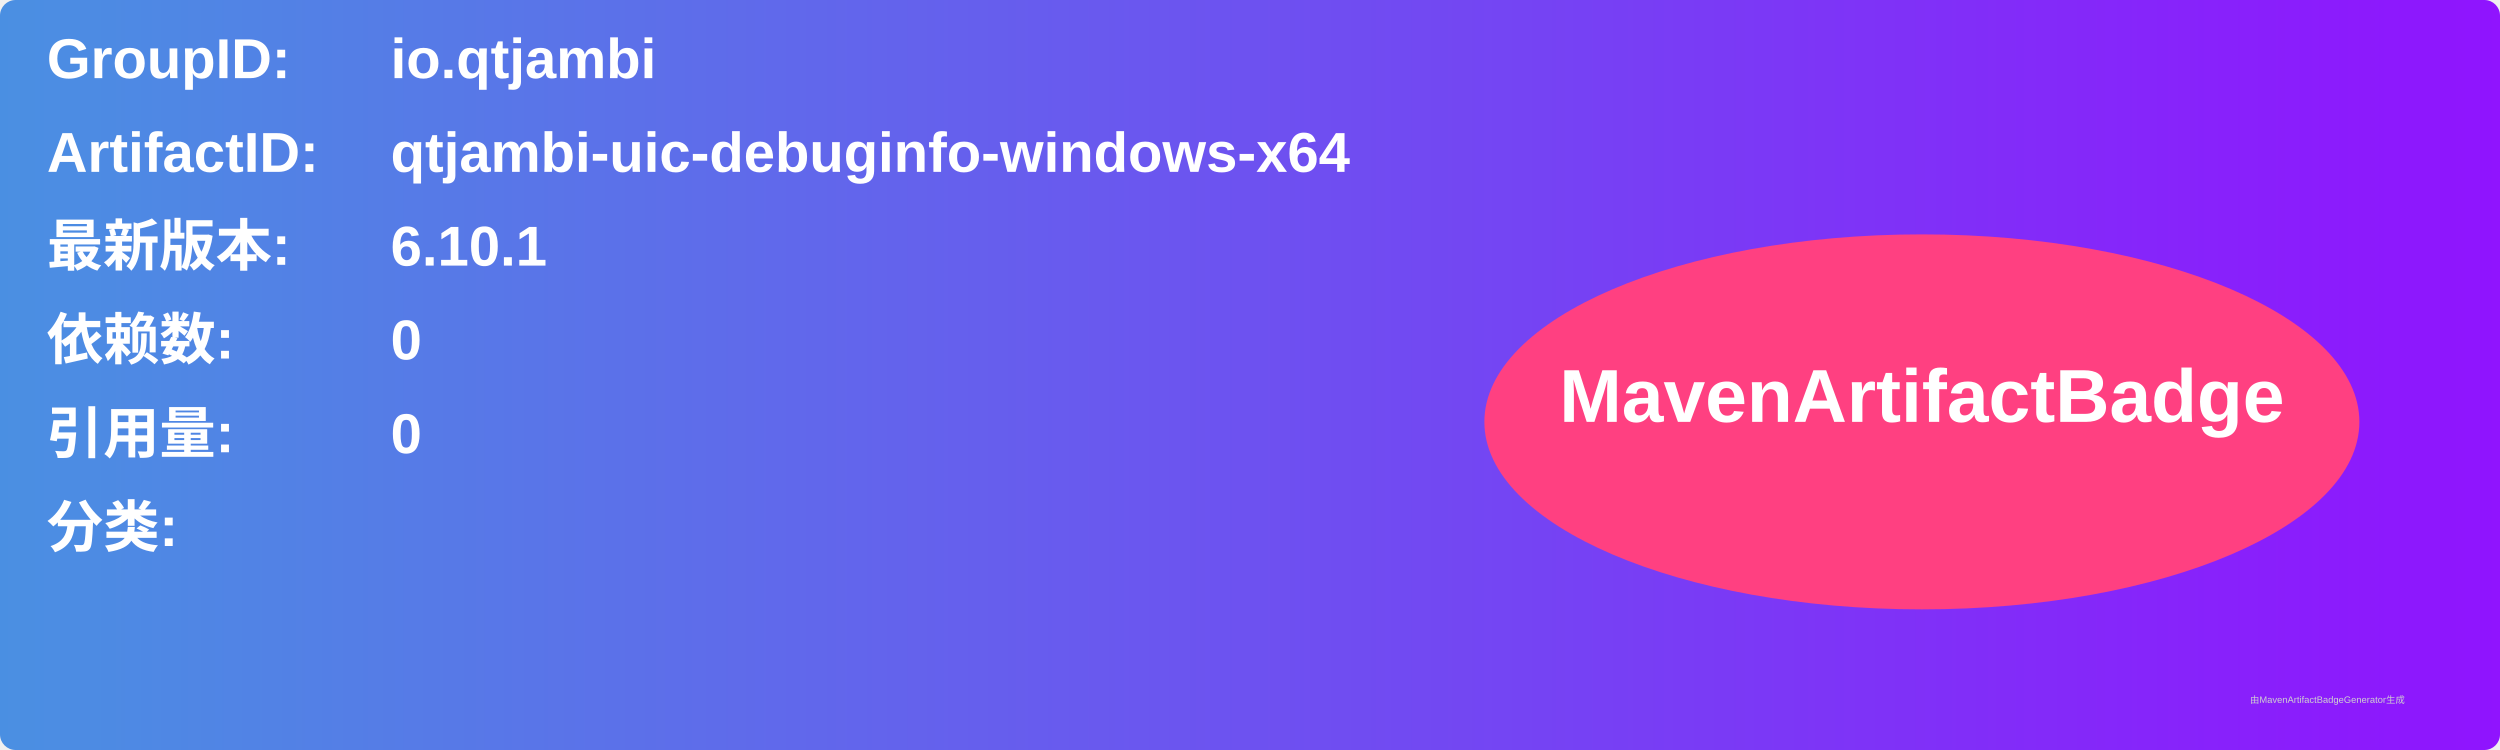
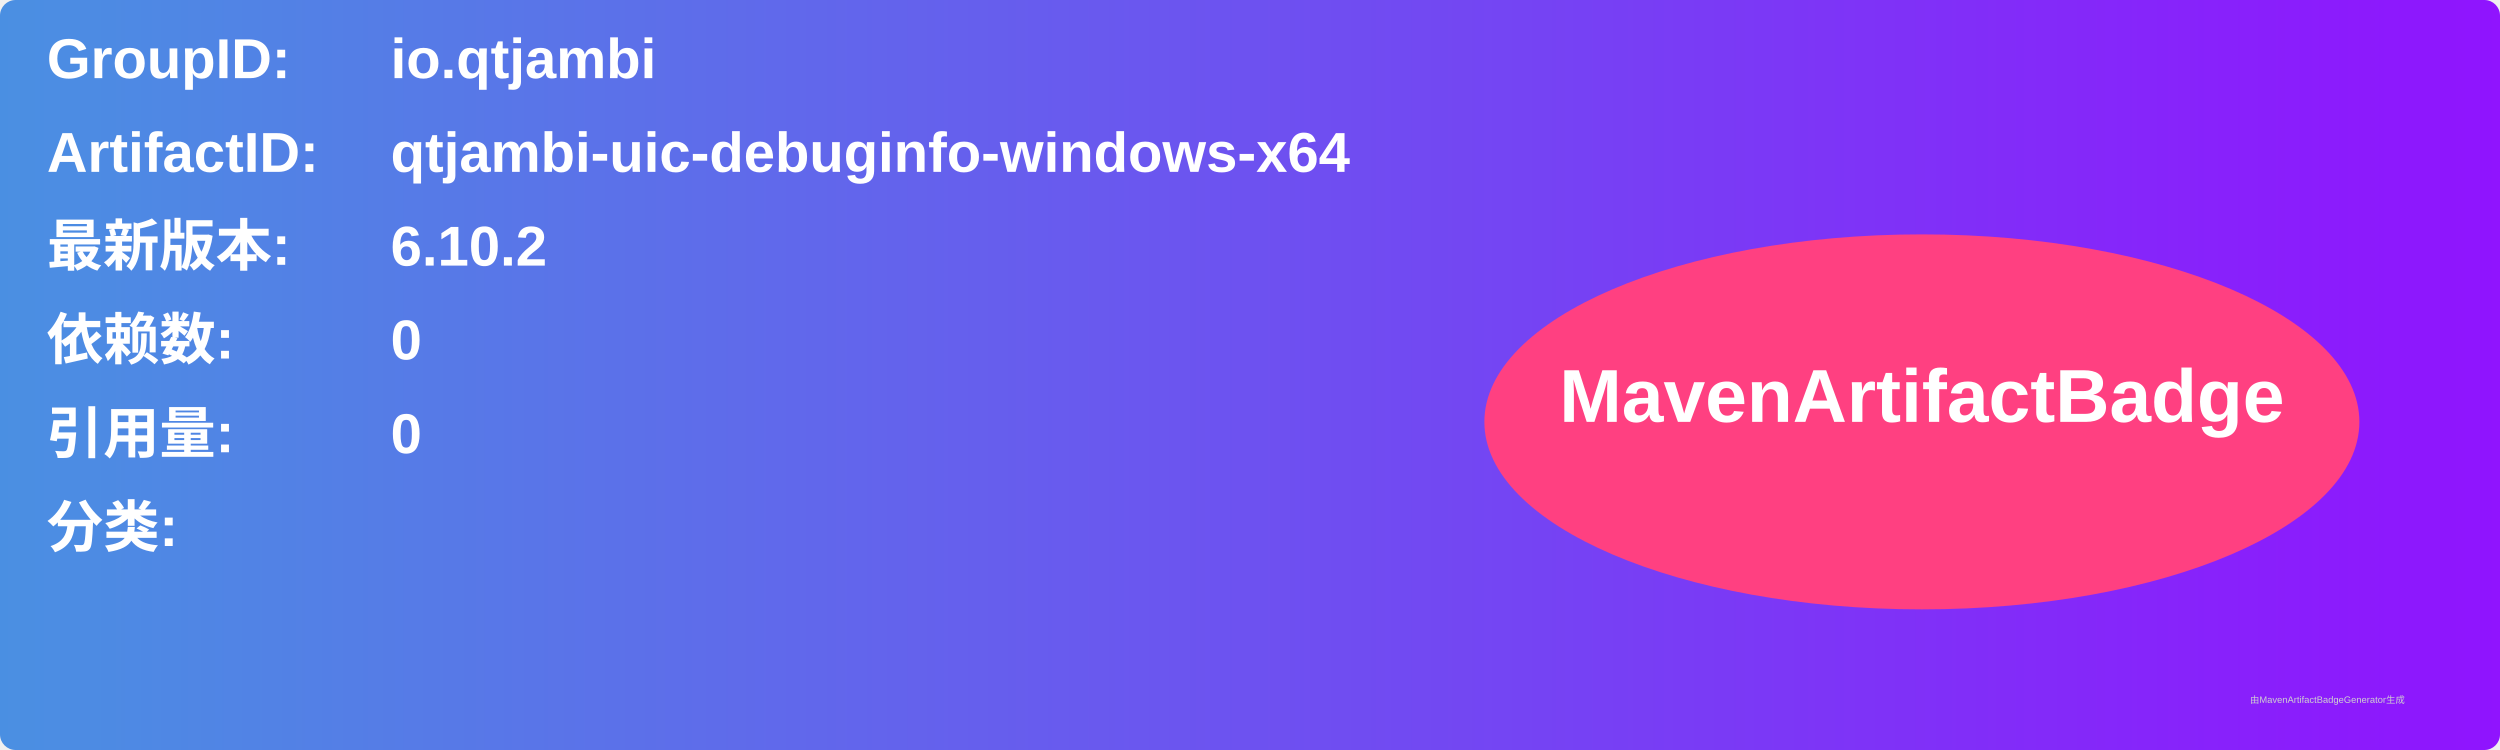
<svg xmlns="http://www.w3.org/2000/svg" width="800" height="240" viewBox="0 0 800 240">
  <linearGradient id="grad" x1="0%" y1="0%" x2="100%" y2="0%">
    <stop offset="0%" stop-color="#4a90e2" />
    <stop offset="100%" stop-color="#9013fe" />
  </linearGradient>
  <rect width="100%" height="100%" rx="5" ry="5" fill="url(#grad)" />
  <g transform="translate(15, 15)">
    <text x="0" y="10" font-family="Arial" font-size="18" fill="white" font-weight="bold" width="260">GroupID:</text>
    <text x="110" y="10" font-family="Arial" font-size="18" fill="white" font-weight="bold" width="460">io.qtjambi</text>
    <text x="0" y="40" font-family="Arial" font-size="18" fill="white" font-weight="bold" width="260">ArtifactID:</text>
    <text x="110" y="40" font-family="Arial" font-size="18" fill="white" font-weight="bold" width="460">qtjambi-uic-debuginfo-windows-x64</text>
    <text x="0" y="70" font-family="Arial" font-size="18" fill="white" font-weight="bold">最新版本:</text>
    <text x="110" y="70" font-family="Arial" font-size="18" fill="white" font-weight="bold">
-       <tspan font-weight="bold">6.10.1</tspan>
+       <tspan font-weight="bold">6.10.2</tspan>
    </text>
    <text x="0" y="100" font-family="Arial" font-size="18" fill="white" font-weight="bold">依赖数: </text>
    <text x="110" y="100" font-family="Arial" font-size="18" fill="white">
      <tspan font-weight="bold">0</tspan>
    </text>
    <text x="0" y="130" font-family="Arial" font-size="18" fill="white" font-weight="bold">引用量: </text>
    <text x="110" y="130" font-family="Arial" font-size="18" fill="white">
      <tspan font-weight="bold">0</tspan>
    </text>
    <text x="0" y="160" font-family="Arial" font-size="18" fill="white" font-weight="bold">分类:</text>
    <text x="10" y="190" font-family="Arial" font-size="10" fill="white">
      <tspan font-weight="bold" />
    </text>
    <ellipse cx="600" cy="120" rx="140" ry="60" fill="#ff4081" />
    <text x="600" y="120" text-anchor="middle" font-family="Arial" font-size="24" fill="white" font-weight="bold">MavenArtifactBadge</text>
  </g>
  <text x="720" y="225" font-family="Arial" font-size="3" fill="#d0d0d0">由MavenArtifactBadgeGenerator生成</text>
</svg>
